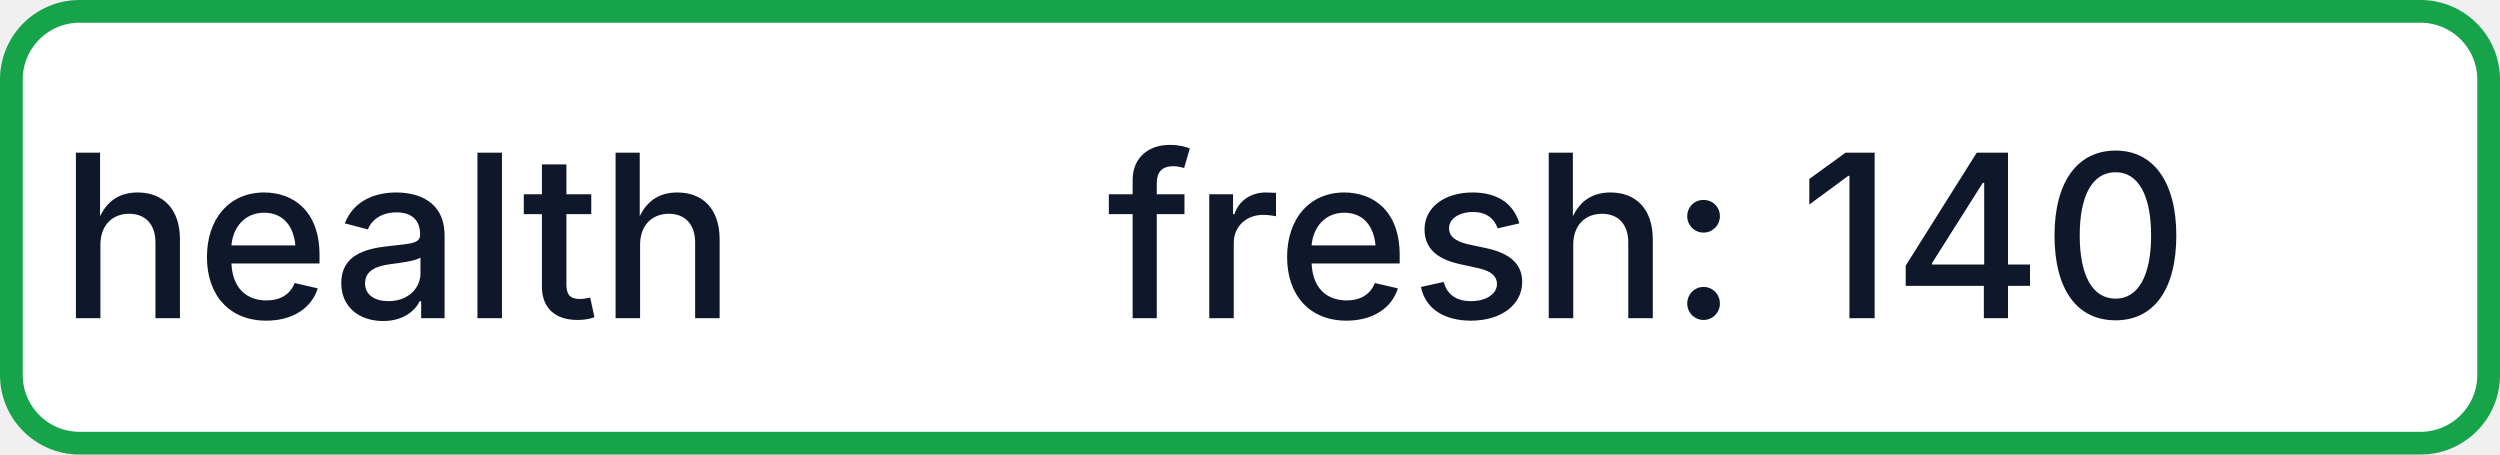
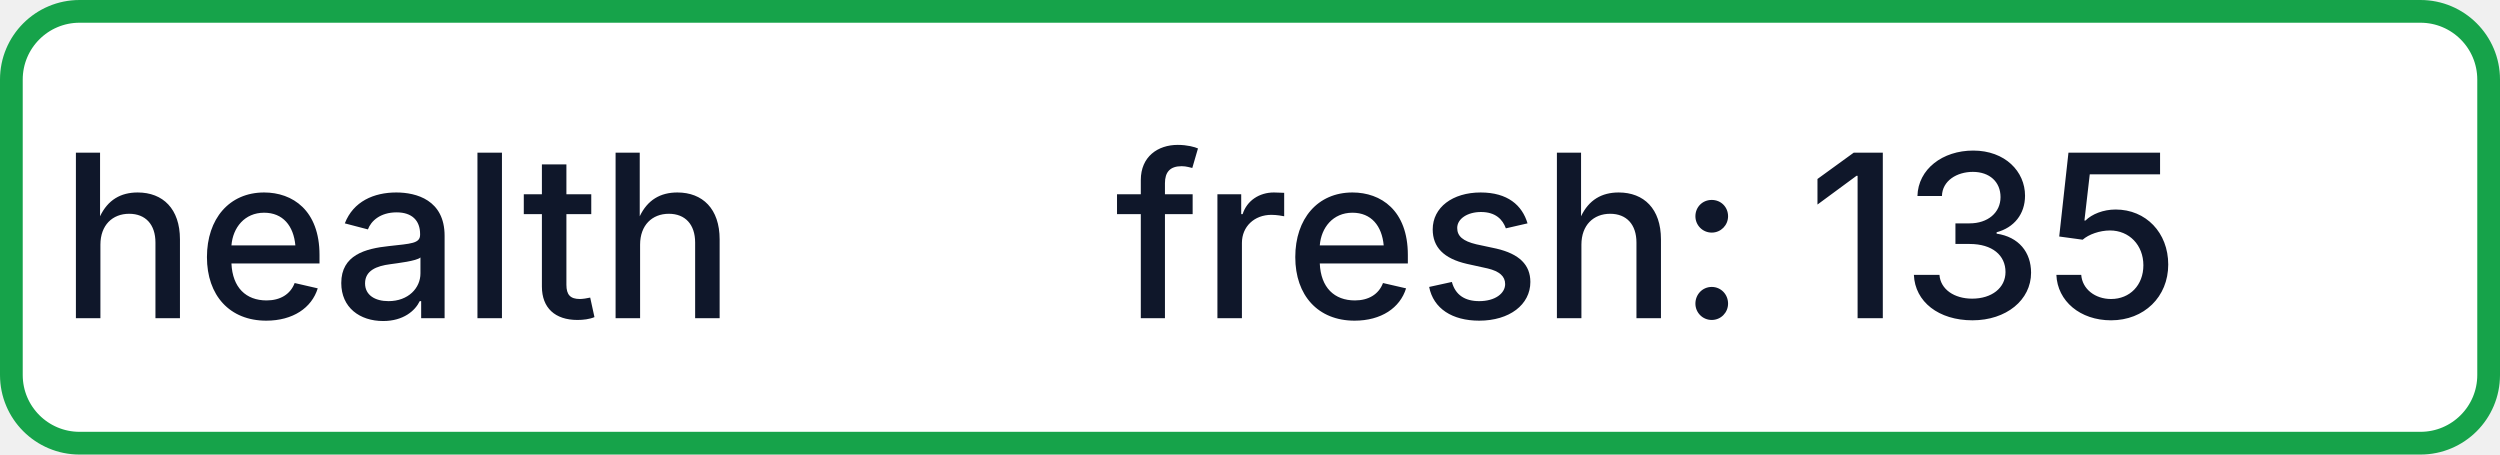
- <svg xmlns="http://www.w3.org/2000/svg" width="110" height="20" role="img" aria-label="health: fresh: 140">
+ <svg xmlns="http://www.w3.org/2000/svg" width="110" height="20" role="img" aria-label="health: fresh: 135">
  <rect x="0.5" y="0.5" width="109" height="19" rx="3" fill="#FFFFFF" stroke="#16A34A" stroke-width="1" />
  <g fill="#0F172A" text-anchor="middle" font-family="-apple-system,BlinkMacSystemFont,Segoe UI,sans-serif" font-size="10" font-weight="500">
    <text x="17.5" y="14">health</text>
-     <text x="72.5" y="14" textLength="68" lengthAdjust="spacingAndGlyphs">fresh: 140</text>
+     <text x="72.5" y="14" textLength="68" lengthAdjust="spacingAndGlyphs">fresh: 135</text>
  </g>
</svg>
